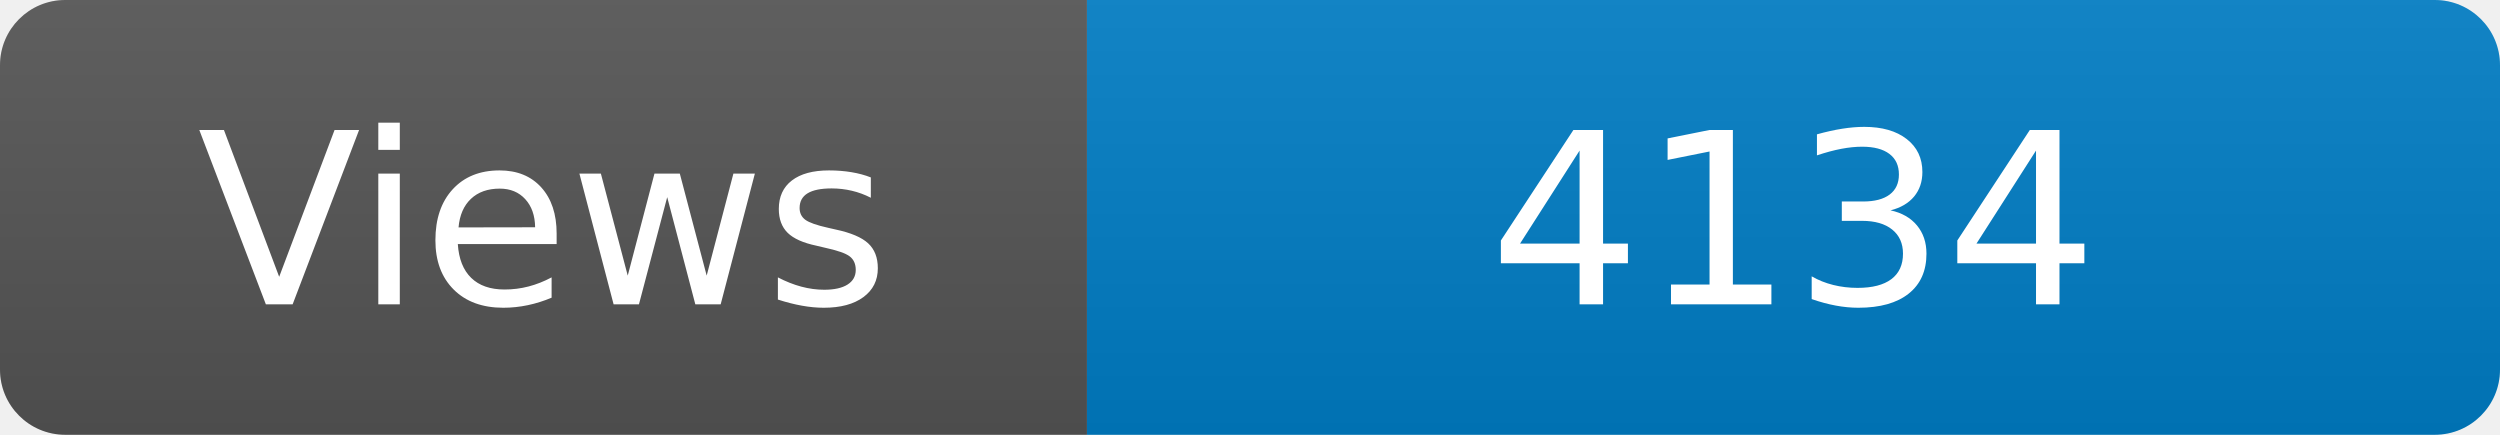
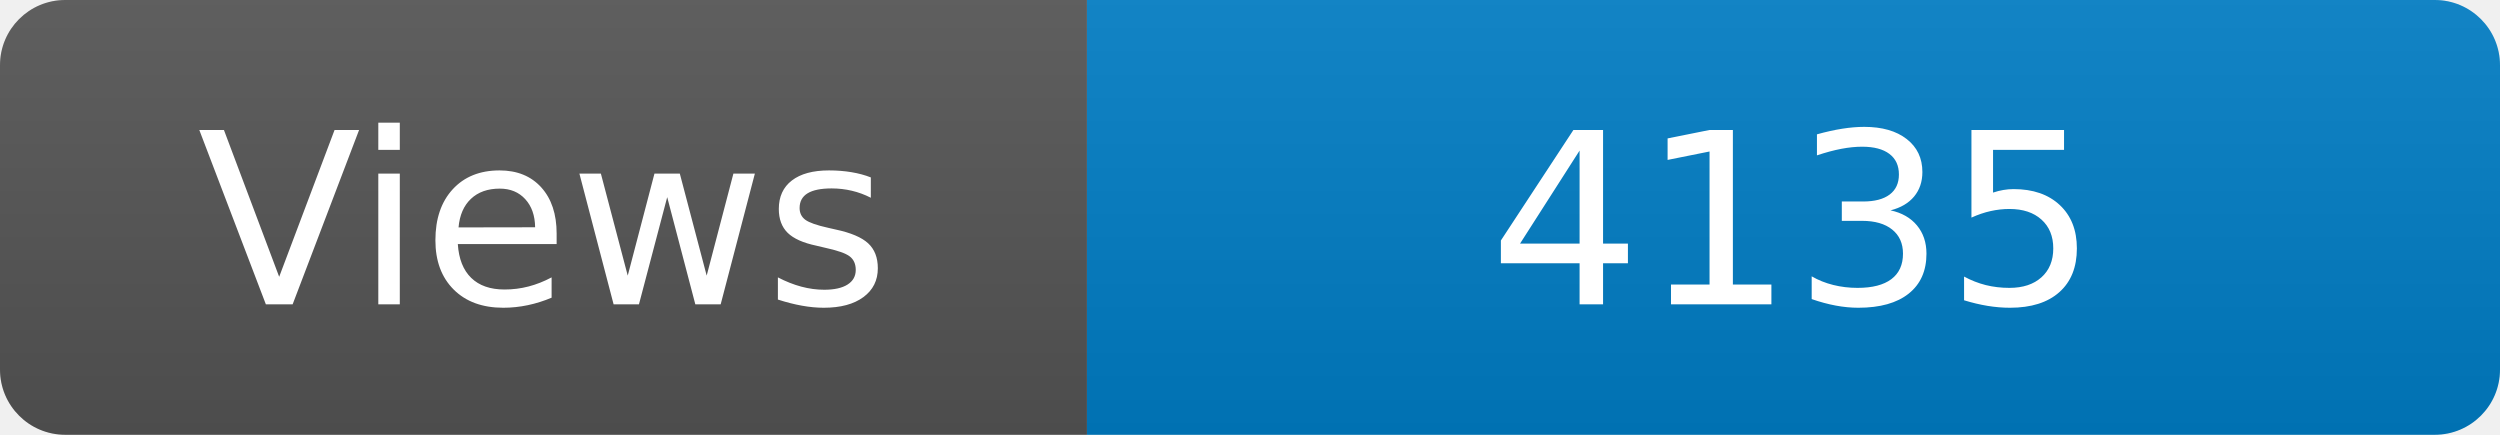
<svg xmlns="http://www.w3.org/2000/svg" width="115" height="20" role="img" aria-label="Maintained?: yes">
  <linearGradient id="s" x2="0" y2="100%">
    <stop offset="0" stop-color="#bbb" stop-opacity=".1" />
    <stop offset="1" stop-opacity=".1" />
  </linearGradient>
  <clipPath id="r">
    <rect width="115" height="20" rx="3" fill="#fff" />
  </clipPath>
  <g clip-path="url(#r)">
    <rect width="50" height="20" fill="#555" />
    <rect x="50" width="160" height="20" fill="#007ec6" />
    <rect width="115" height="20" fill="url(#s)" />
  </g>
  <g fill="#fff" text-anchor="middle" font-family="Verdana,Geneva,DejaVu Sans,sans-serif" font-size="110">
    <text x="250" y="140" transform="scale(.1)" fill="#fff">Views</text>
-     <text x="825" y="140" transform="scale(.1)" fill="#fff">4134</text>
+     <text x="825" y="140" transform="scale(.1)" fill="#fff">4135</text>
  </g>
</svg>
